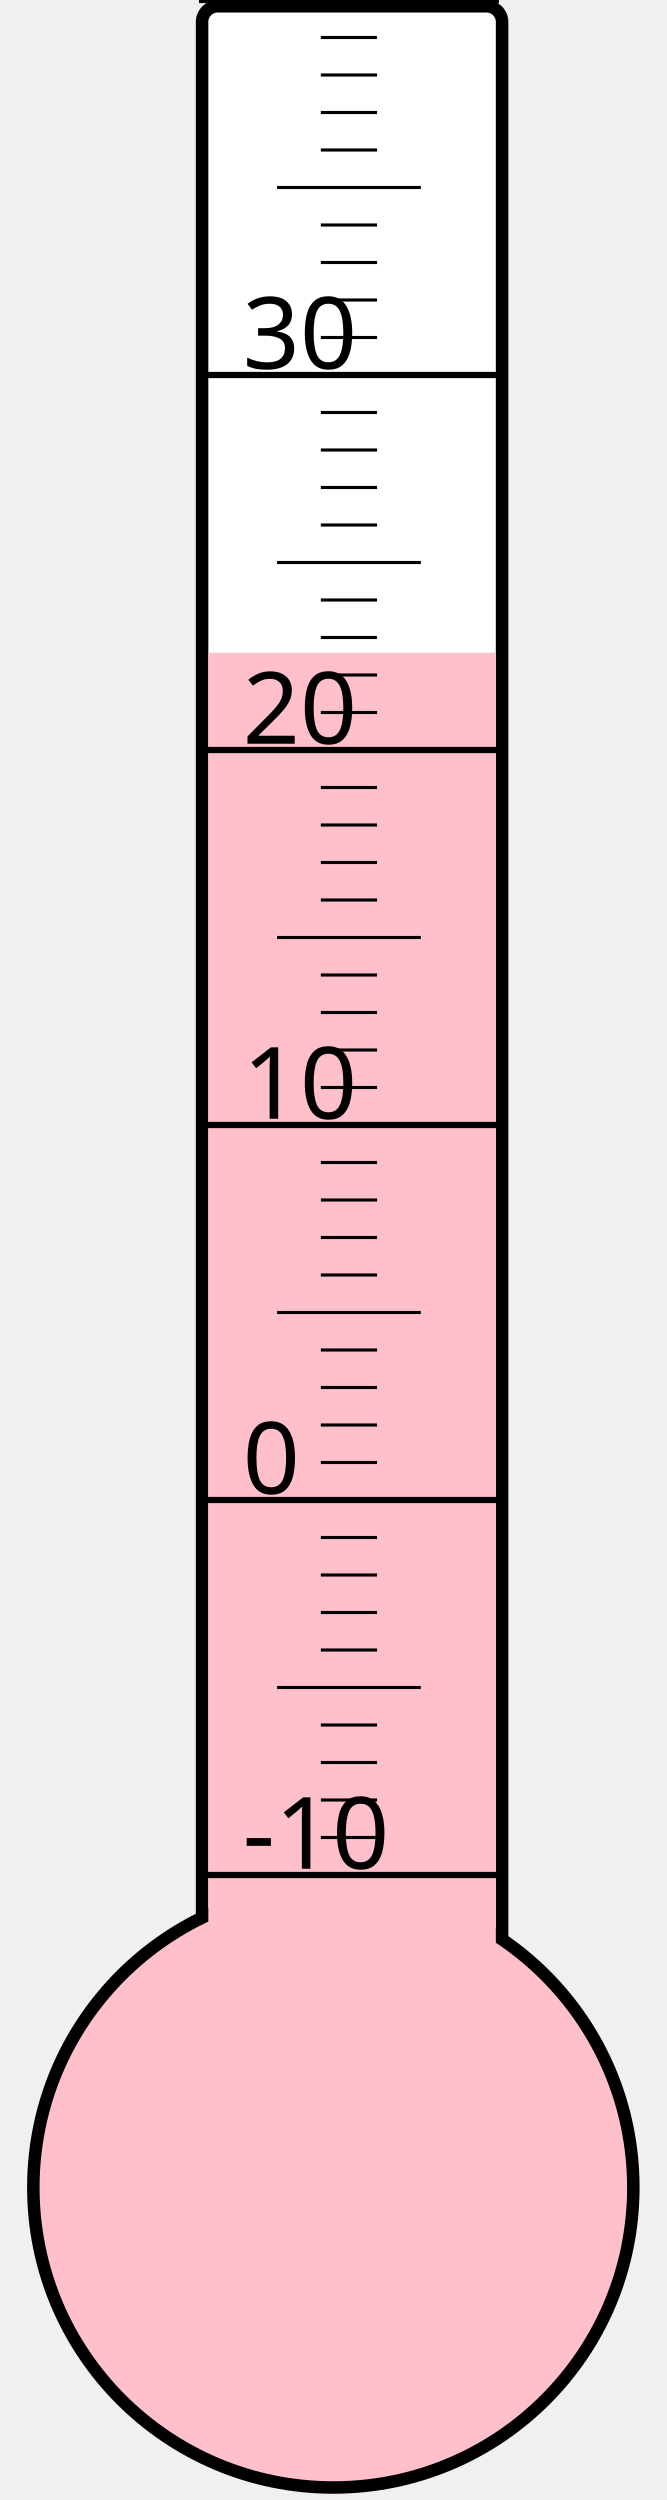
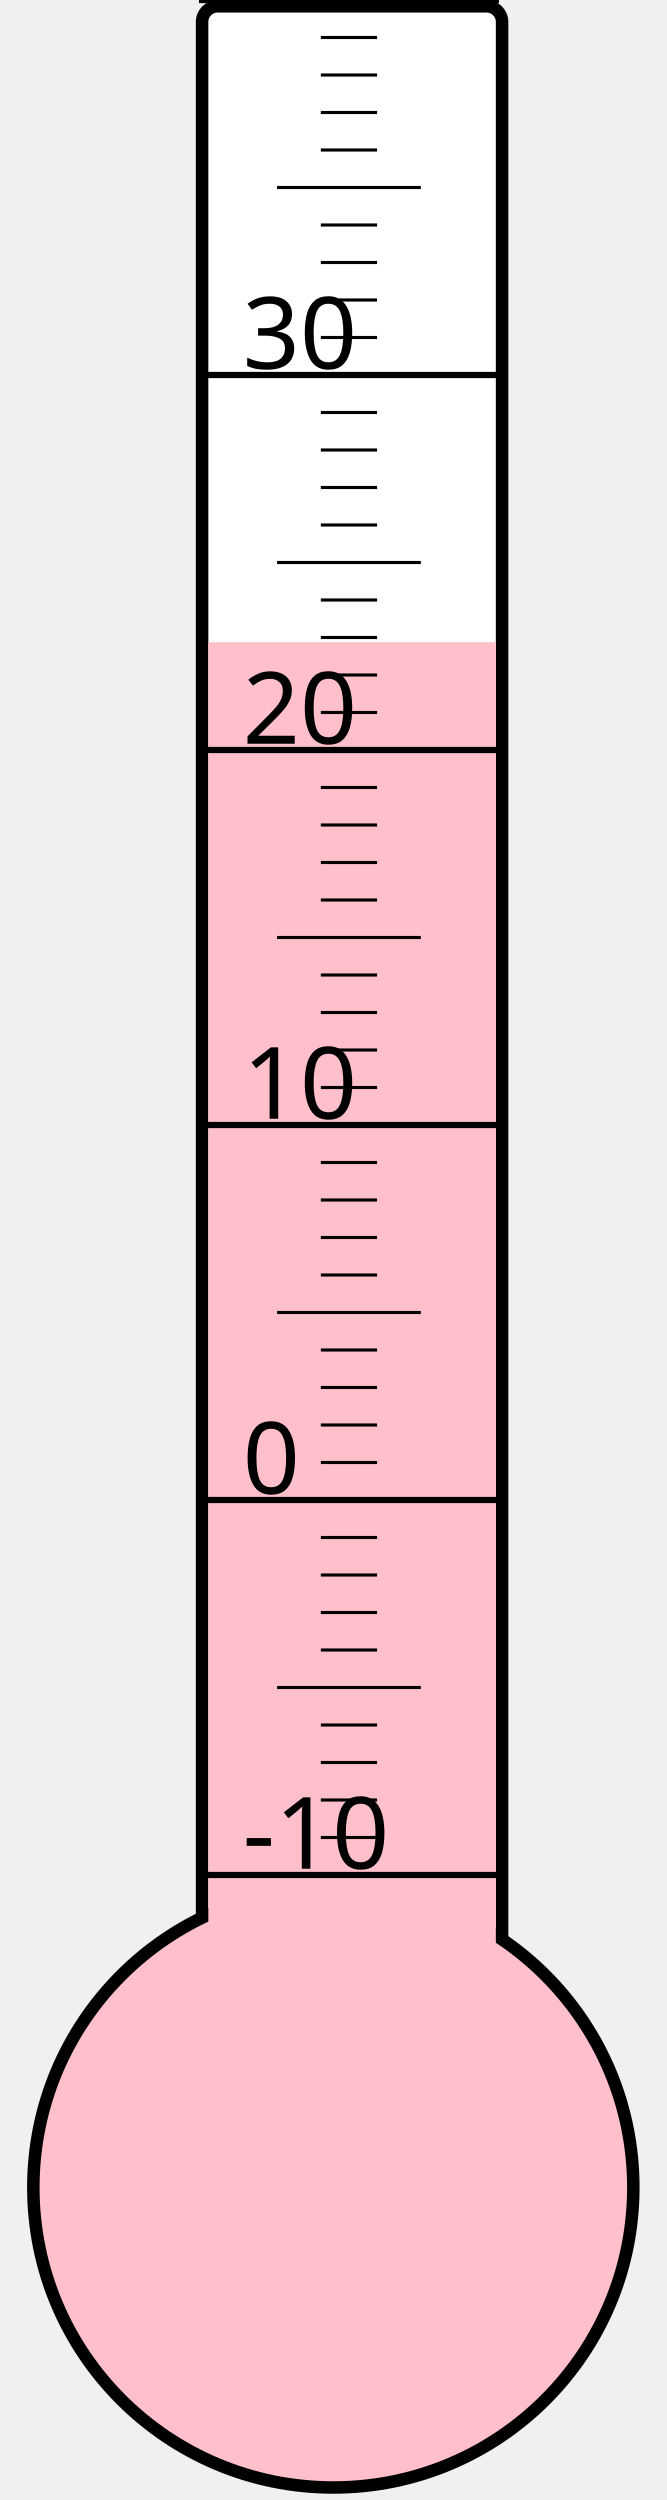
<svg xmlns="http://www.w3.org/2000/svg" width="40px" height="150px" viewBox="0 0 200 800">
  <rect width="200" height="800" x="0" y="0" style="fill: #ffffeb; fill-opacity: 0;" />
  <rect width="96" height="680" x="58" y="2" rx="5" ry="5" style="fill: white; fill-opacity: 1; stroke: black; stroke-width: 4;" />
  <circle cx="100" cy="700" r="96" style="fill: pink; stroke: black; stroke-width: 4;" />
-   <rect width="92" height="491.125" x="60" y="208.875" style="fill: pink; fill-opacity: 1; stroke-width: 0;" />
+   <rect width="92" height="494.5" x="60" y="205.5" style="fill: pink; fill-opacity: 1; stroke-width: 0;" />
  <text x="71" y="598" style="font-family: sans-serif; font-size: 24pt;">-10</text>
  <text x="71" y="478" style="font-family: sans-serif; font-size: 24pt;">0</text>
  <text x="71" y="358" style="font-family: sans-serif; font-size: 24pt;">10</text>
  <text x="71" y="238" style="font-family: sans-serif; font-size: 24pt;">20</text>
  <text x="71" y="118" style="font-family: sans-serif; font-size: 24pt;">30</text>
  <g style="stroke: black;">
    <line x1="57" y1="600" x2="153" y2="600" style="stroke-width: 2;" />
    <line x1="96" y1="588" x2="114" y2="588" style="stroke-width: 1;" />
    <line x1="96" y1="576" x2="114" y2="576" style="stroke-width: 1;" />
    <line x1="96" y1="564" x2="114" y2="564" style="stroke-width: 1;" />
    <line x1="96" y1="552" x2="114" y2="552" style="stroke-width: 1;" />
    <line x1="82" y1="540" x2="128" y2="540" style="stroke-width: 1;" />
    <line x1="96" y1="528" x2="114" y2="528" style="stroke-width: 1;" />
    <line x1="96" y1="516" x2="114" y2="516" style="stroke-width: 1;" />
    <line x1="96" y1="504" x2="114" y2="504" style="stroke-width: 1;" />
    <line x1="96" y1="492" x2="114" y2="492" style="stroke-width: 1;" />
    <line x1="57" y1="480" x2="153" y2="480" style="stroke-width: 2;" />
    <line x1="96" y1="468" x2="114" y2="468" style="stroke-width: 1;" />
    <line x1="96" y1="456" x2="114" y2="456" style="stroke-width: 1;" />
    <line x1="96" y1="444" x2="114" y2="444" style="stroke-width: 1;" />
    <line x1="96" y1="432" x2="114" y2="432" style="stroke-width: 1;" />
    <line x1="82" y1="420" x2="128" y2="420" style="stroke-width: 1;" />
    <line x1="96" y1="408" x2="114" y2="408" style="stroke-width: 1;" />
    <line x1="96" y1="396" x2="114" y2="396" style="stroke-width: 1;" />
    <line x1="96" y1="384" x2="114" y2="384" style="stroke-width: 1;" />
    <line x1="96" y1="372" x2="114" y2="372" style="stroke-width: 1;" />
    <line x1="57" y1="360" x2="153" y2="360" style="stroke-width: 2;" />
    <line x1="96" y1="348" x2="114" y2="348" style="stroke-width: 1;" />
    <line x1="96" y1="336" x2="114" y2="336" style="stroke-width: 1;" />
    <line x1="96" y1="324" x2="114" y2="324" style="stroke-width: 1;" />
    <line x1="96" y1="312" x2="114" y2="312" style="stroke-width: 1;" />
    <line x1="82" y1="300" x2="128" y2="300" style="stroke-width: 1;" />
    <line x1="96" y1="288" x2="114" y2="288" style="stroke-width: 1;" />
    <line x1="96" y1="276" x2="114" y2="276" style="stroke-width: 1;" />
    <line x1="96" y1="264" x2="114" y2="264" style="stroke-width: 1;" />
    <line x1="96" y1="252" x2="114" y2="252" style="stroke-width: 1;" />
    <line x1="57" y1="240" x2="153" y2="240" style="stroke-width: 2;" />
    <line x1="96" y1="228" x2="114" y2="228" style="stroke-width: 1;" />
    <line x1="96" y1="216" x2="114" y2="216" style="stroke-width: 1;" />
    <line x1="96" y1="204" x2="114" y2="204" style="stroke-width: 1;" />
    <line x1="96" y1="192" x2="114" y2="192" style="stroke-width: 1;" />
    <line x1="82" y1="180" x2="128" y2="180" style="stroke-width: 1;" />
    <line x1="96" y1="168" x2="114" y2="168" style="stroke-width: 1;" />
    <line x1="96" y1="156" x2="114" y2="156" style="stroke-width: 1;" />
    <line x1="96" y1="144" x2="114" y2="144" style="stroke-width: 1;" />
    <line x1="96" y1="132" x2="114" y2="132" style="stroke-width: 1;" />
    <line x1="57" y1="120" x2="153" y2="120" style="stroke-width: 2;" />
    <line x1="96" y1="108" x2="114" y2="108" style="stroke-width: 1;" />
    <line x1="96" y1="96" x2="114" y2="96" style="stroke-width: 1;" />
    <line x1="96" y1="84" x2="114" y2="84" style="stroke-width: 1;" />
    <line x1="96" y1="72" x2="114" y2="72" style="stroke-width: 1;" />
    <line x1="82" y1="60" x2="128" y2="60" style="stroke-width: 1;" />
    <line x1="96" y1="48" x2="114" y2="48" style="stroke-width: 1;" />
    <line x1="96" y1="36" x2="114" y2="36" style="stroke-width: 1;" />
    <line x1="96" y1="24" x2="114" y2="24" style="stroke-width: 1;" />
    <line x1="96" y1="12" x2="114" y2="12" style="stroke-width: 1;" />
    <line x1="57" y1="0" x2="153" y2="0" style="stroke-width: 2;" />
  </g>
</svg>
